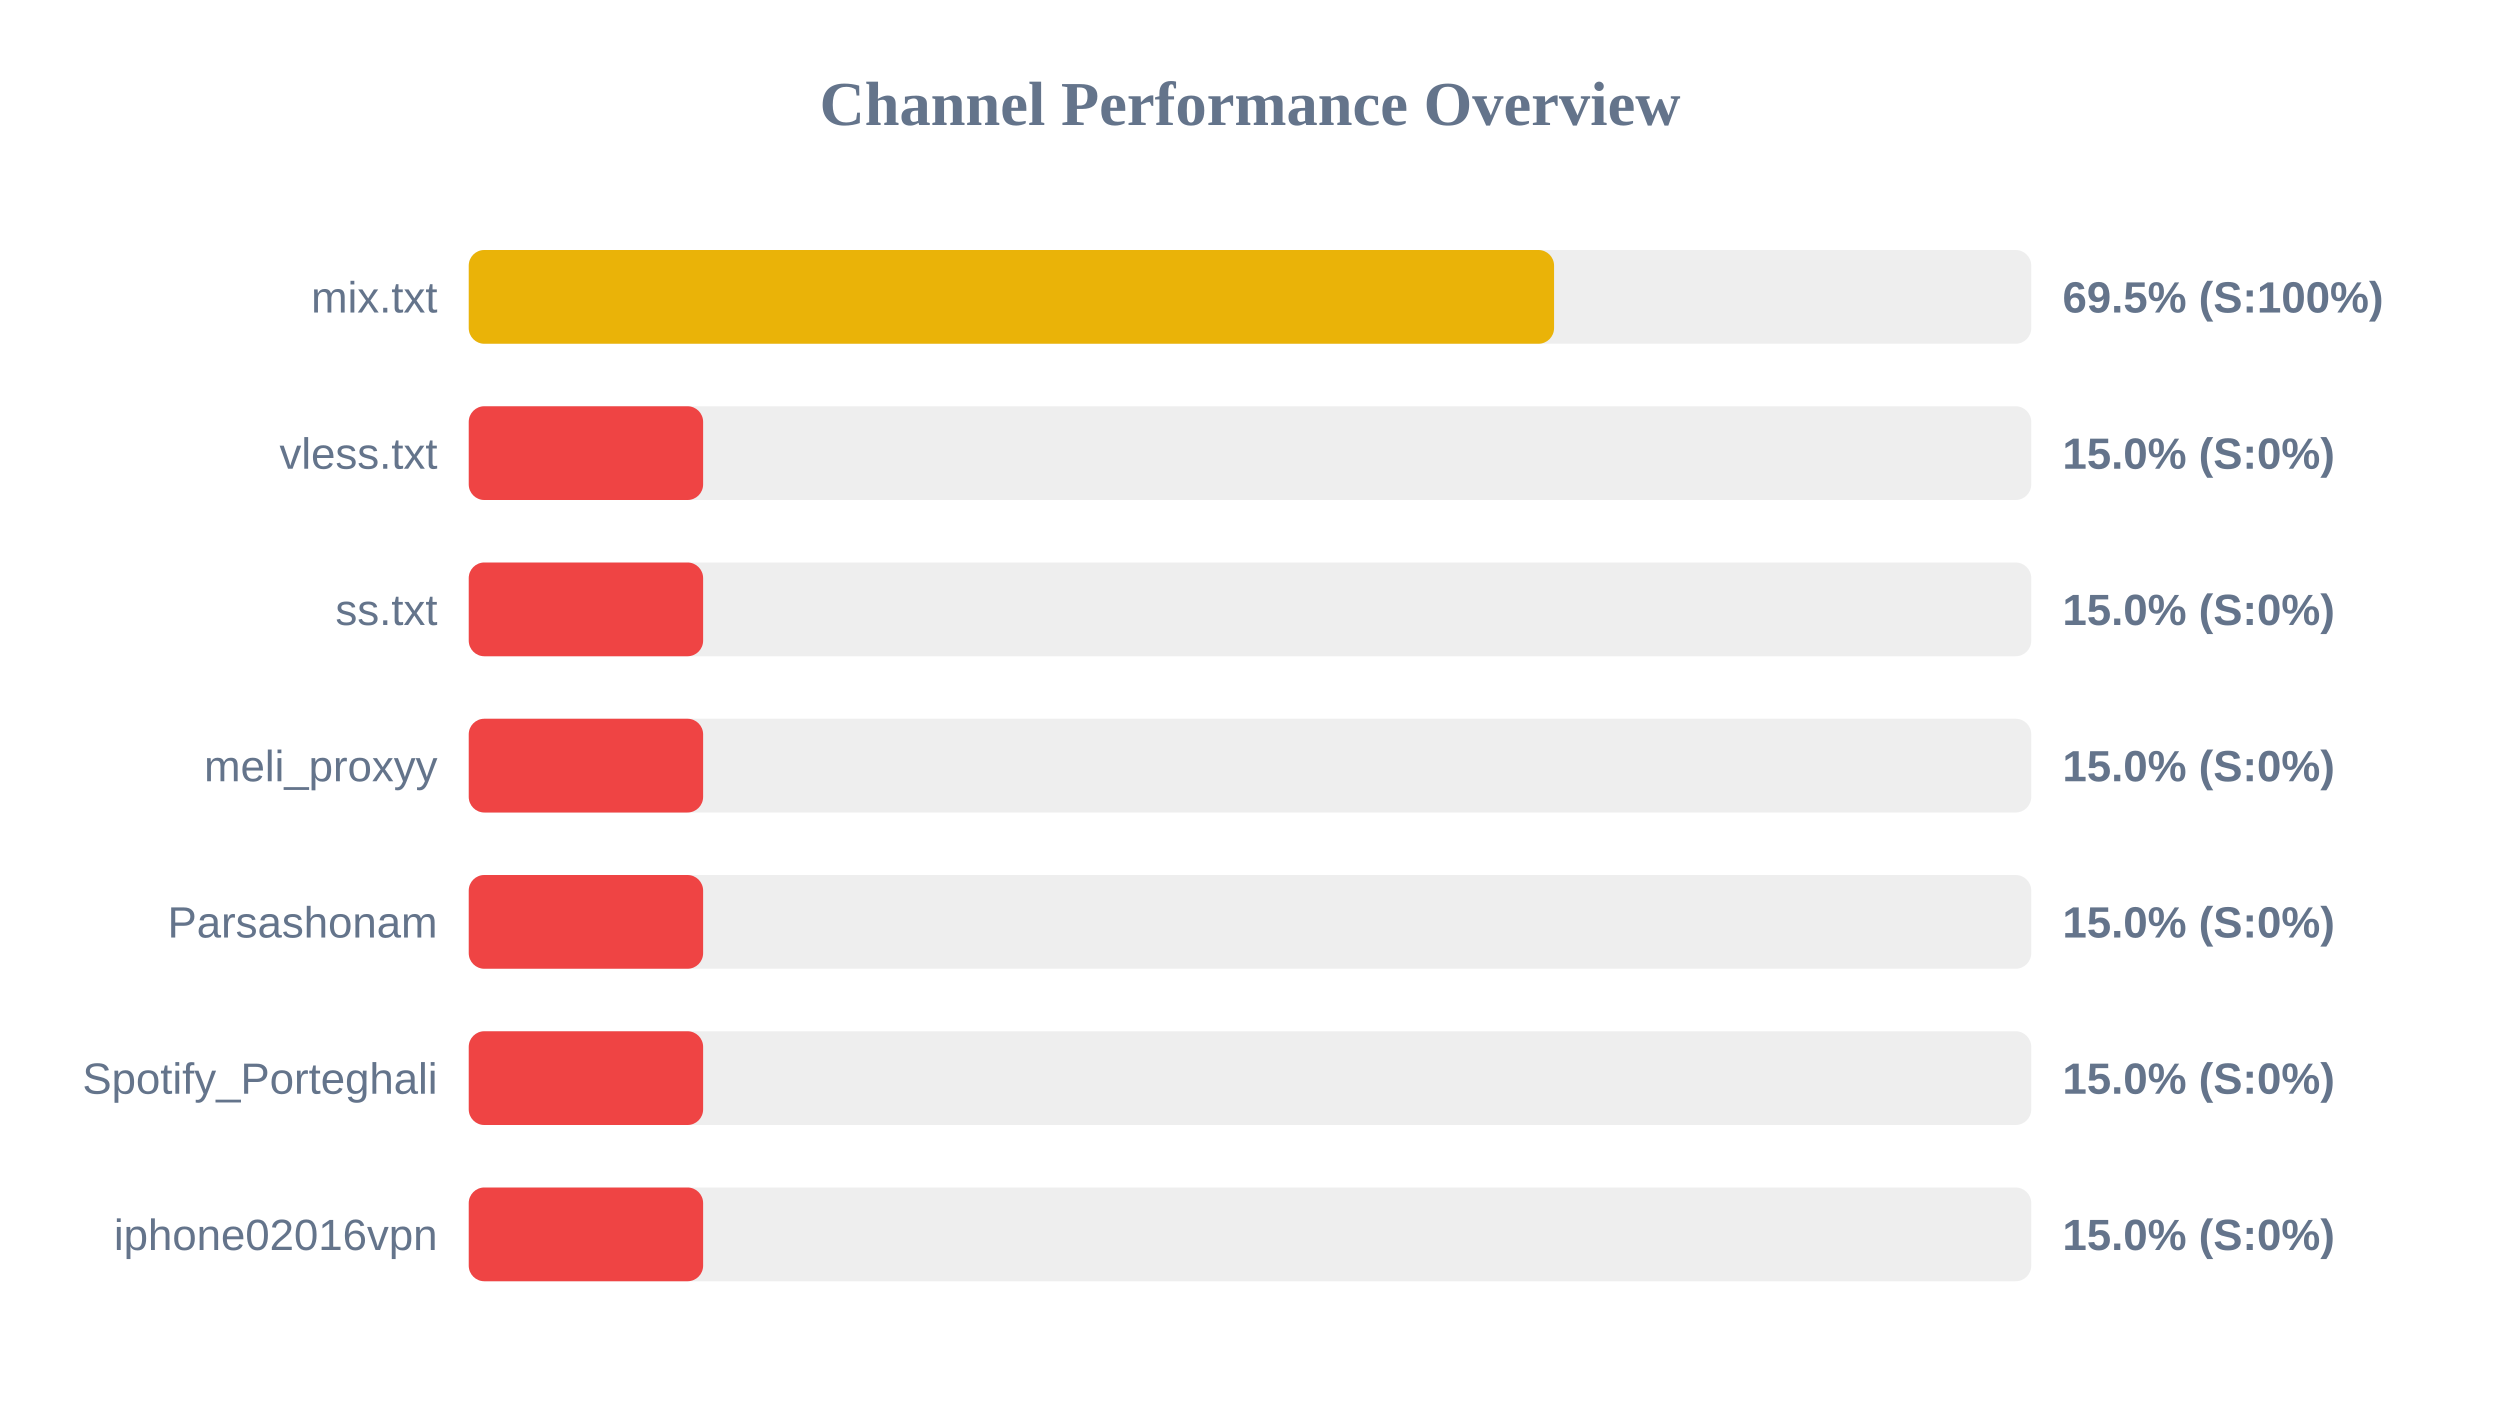
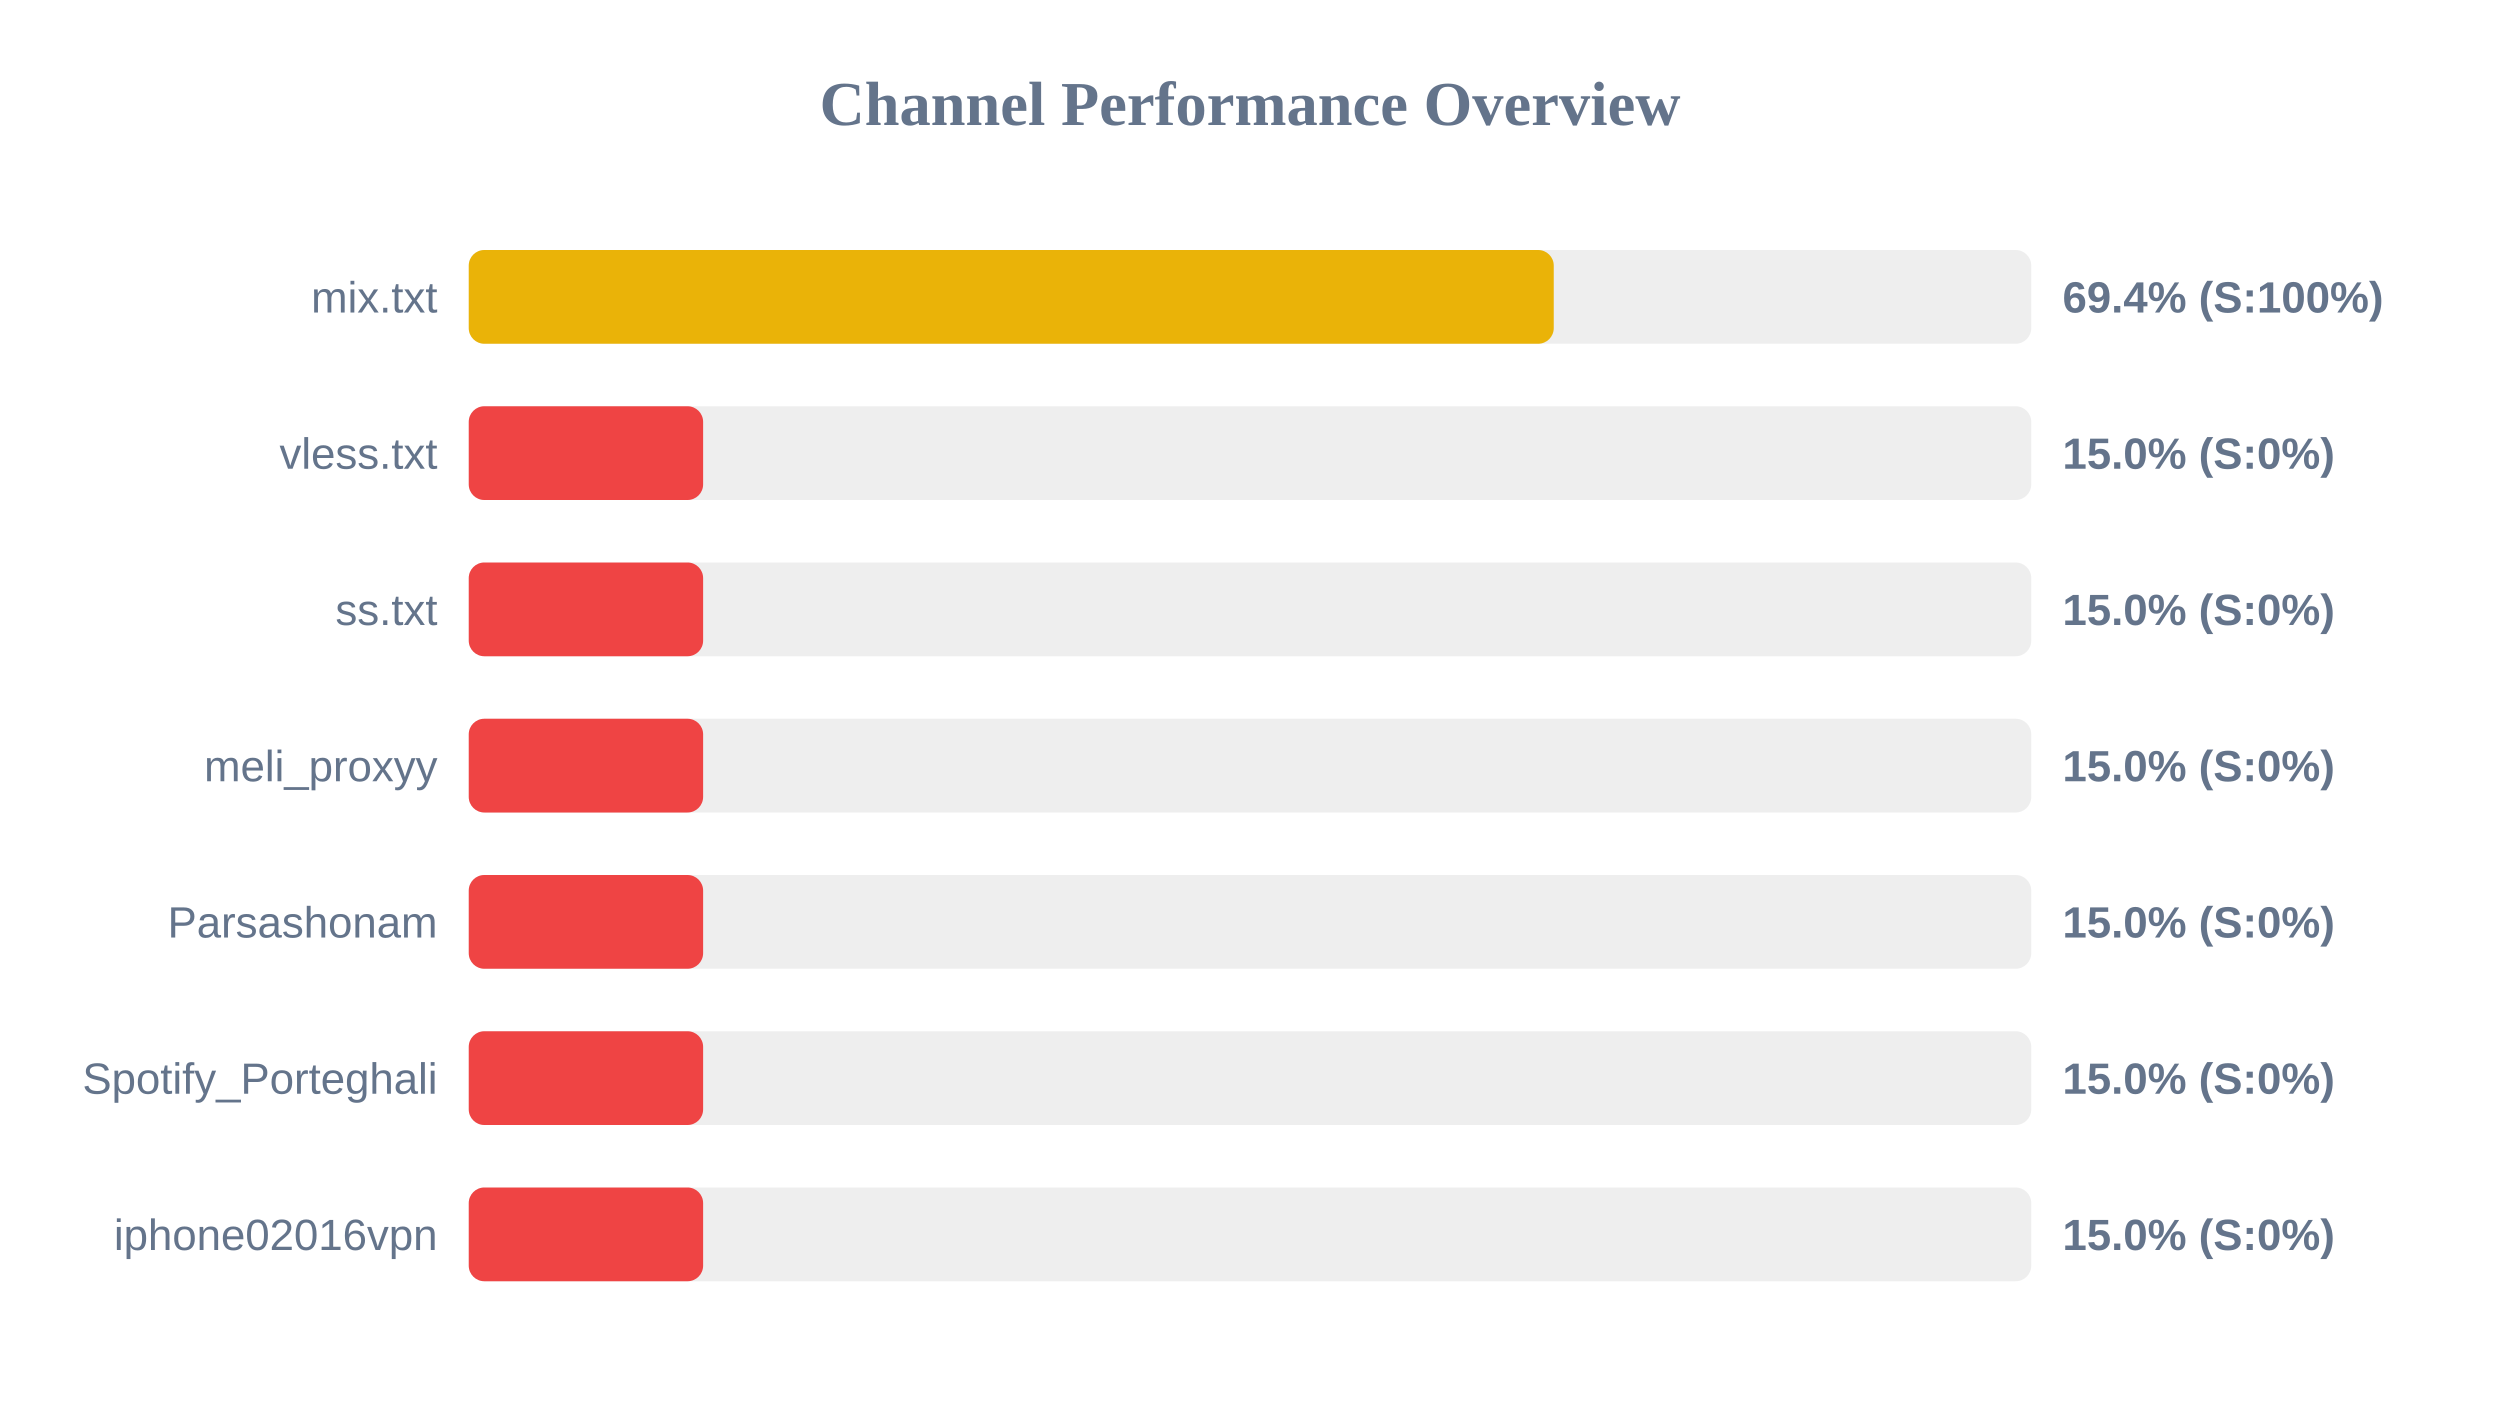
<svg xmlns="http://www.w3.org/2000/svg" width="800" height="450" version="1.1">
  <style>
        .row { font: 14px Arial; fill: #64748b; }
        .score { font: bold 14px Arial; fill: #64748b; }
    </style>
  <text x="400" y="40" text-anchor="middle" font-size="20px" font-weight="bold" fill="#64748b">Channel Performance Overview</text>
  <rect x="150" y="80" width="500" height="30" fill="#eee" rx="5" />
-   <rect x="150" y="80" width="347.3" height="30" fill="#eab308" rx="5" />
+   <rect x="150" y="80" width="347.2" height="30" fill="#eab308" rx="5" />
  <text x="140" y="100" text-anchor="end" class="row">mix.txt</text>
-   <text x="660" y="100" text-anchor="start" class="score">69.5% (S:100%)</text>
+   <text x="660" y="100" text-anchor="start" class="score">69.4% (S:100%)</text>
  <rect x="150" y="130" width="500" height="30" fill="#eee" rx="5" />
  <rect x="150" y="130" width="75.0" height="30" fill="#ef4444" rx="5" />
  <text x="140" y="150" text-anchor="end" class="row">vless.txt</text>
  <text x="660" y="150" text-anchor="start" class="score">15.0% (S:0%)</text>
  <rect x="150" y="180" width="500" height="30" fill="#eee" rx="5" />
  <rect x="150" y="180" width="75.0" height="30" fill="#ef4444" rx="5" />
  <text x="140" y="200" text-anchor="end" class="row">ss.txt</text>
  <text x="660" y="200" text-anchor="start" class="score">15.0% (S:0%)</text>
  <rect x="150" y="230" width="500" height="30" fill="#eee" rx="5" />
  <rect x="150" y="230" width="75.0" height="30" fill="#ef4444" rx="5" />
  <text x="140" y="250" text-anchor="end" class="row">meli_proxyy</text>
  <text x="660" y="250" text-anchor="start" class="score">15.0% (S:0%)</text>
  <rect x="150" y="280" width="500" height="30" fill="#eee" rx="5" />
  <rect x="150" y="280" width="75.0" height="30" fill="#ef4444" rx="5" />
  <text x="140" y="300" text-anchor="end" class="row">Parsashonam</text>
  <text x="660" y="300" text-anchor="start" class="score">15.0% (S:0%)</text>
  <rect x="150" y="330" width="500" height="30" fill="#eee" rx="5" />
  <rect x="150" y="330" width="75.0" height="30" fill="#ef4444" rx="5" />
  <text x="140" y="350" text-anchor="end" class="row">Spotify_Porteghali</text>
  <text x="660" y="350" text-anchor="start" class="score">15.0% (S:0%)</text>
  <rect x="150" y="380" width="500" height="30" fill="#eee" rx="5" />
  <rect x="150" y="380" width="75.0" height="30" fill="#ef4444" rx="5" />
  <text x="140" y="400" text-anchor="end" class="row">iphone02016vpn</text>
  <text x="660" y="400" text-anchor="start" class="score">15.0% (S:0%)</text>
</svg>
